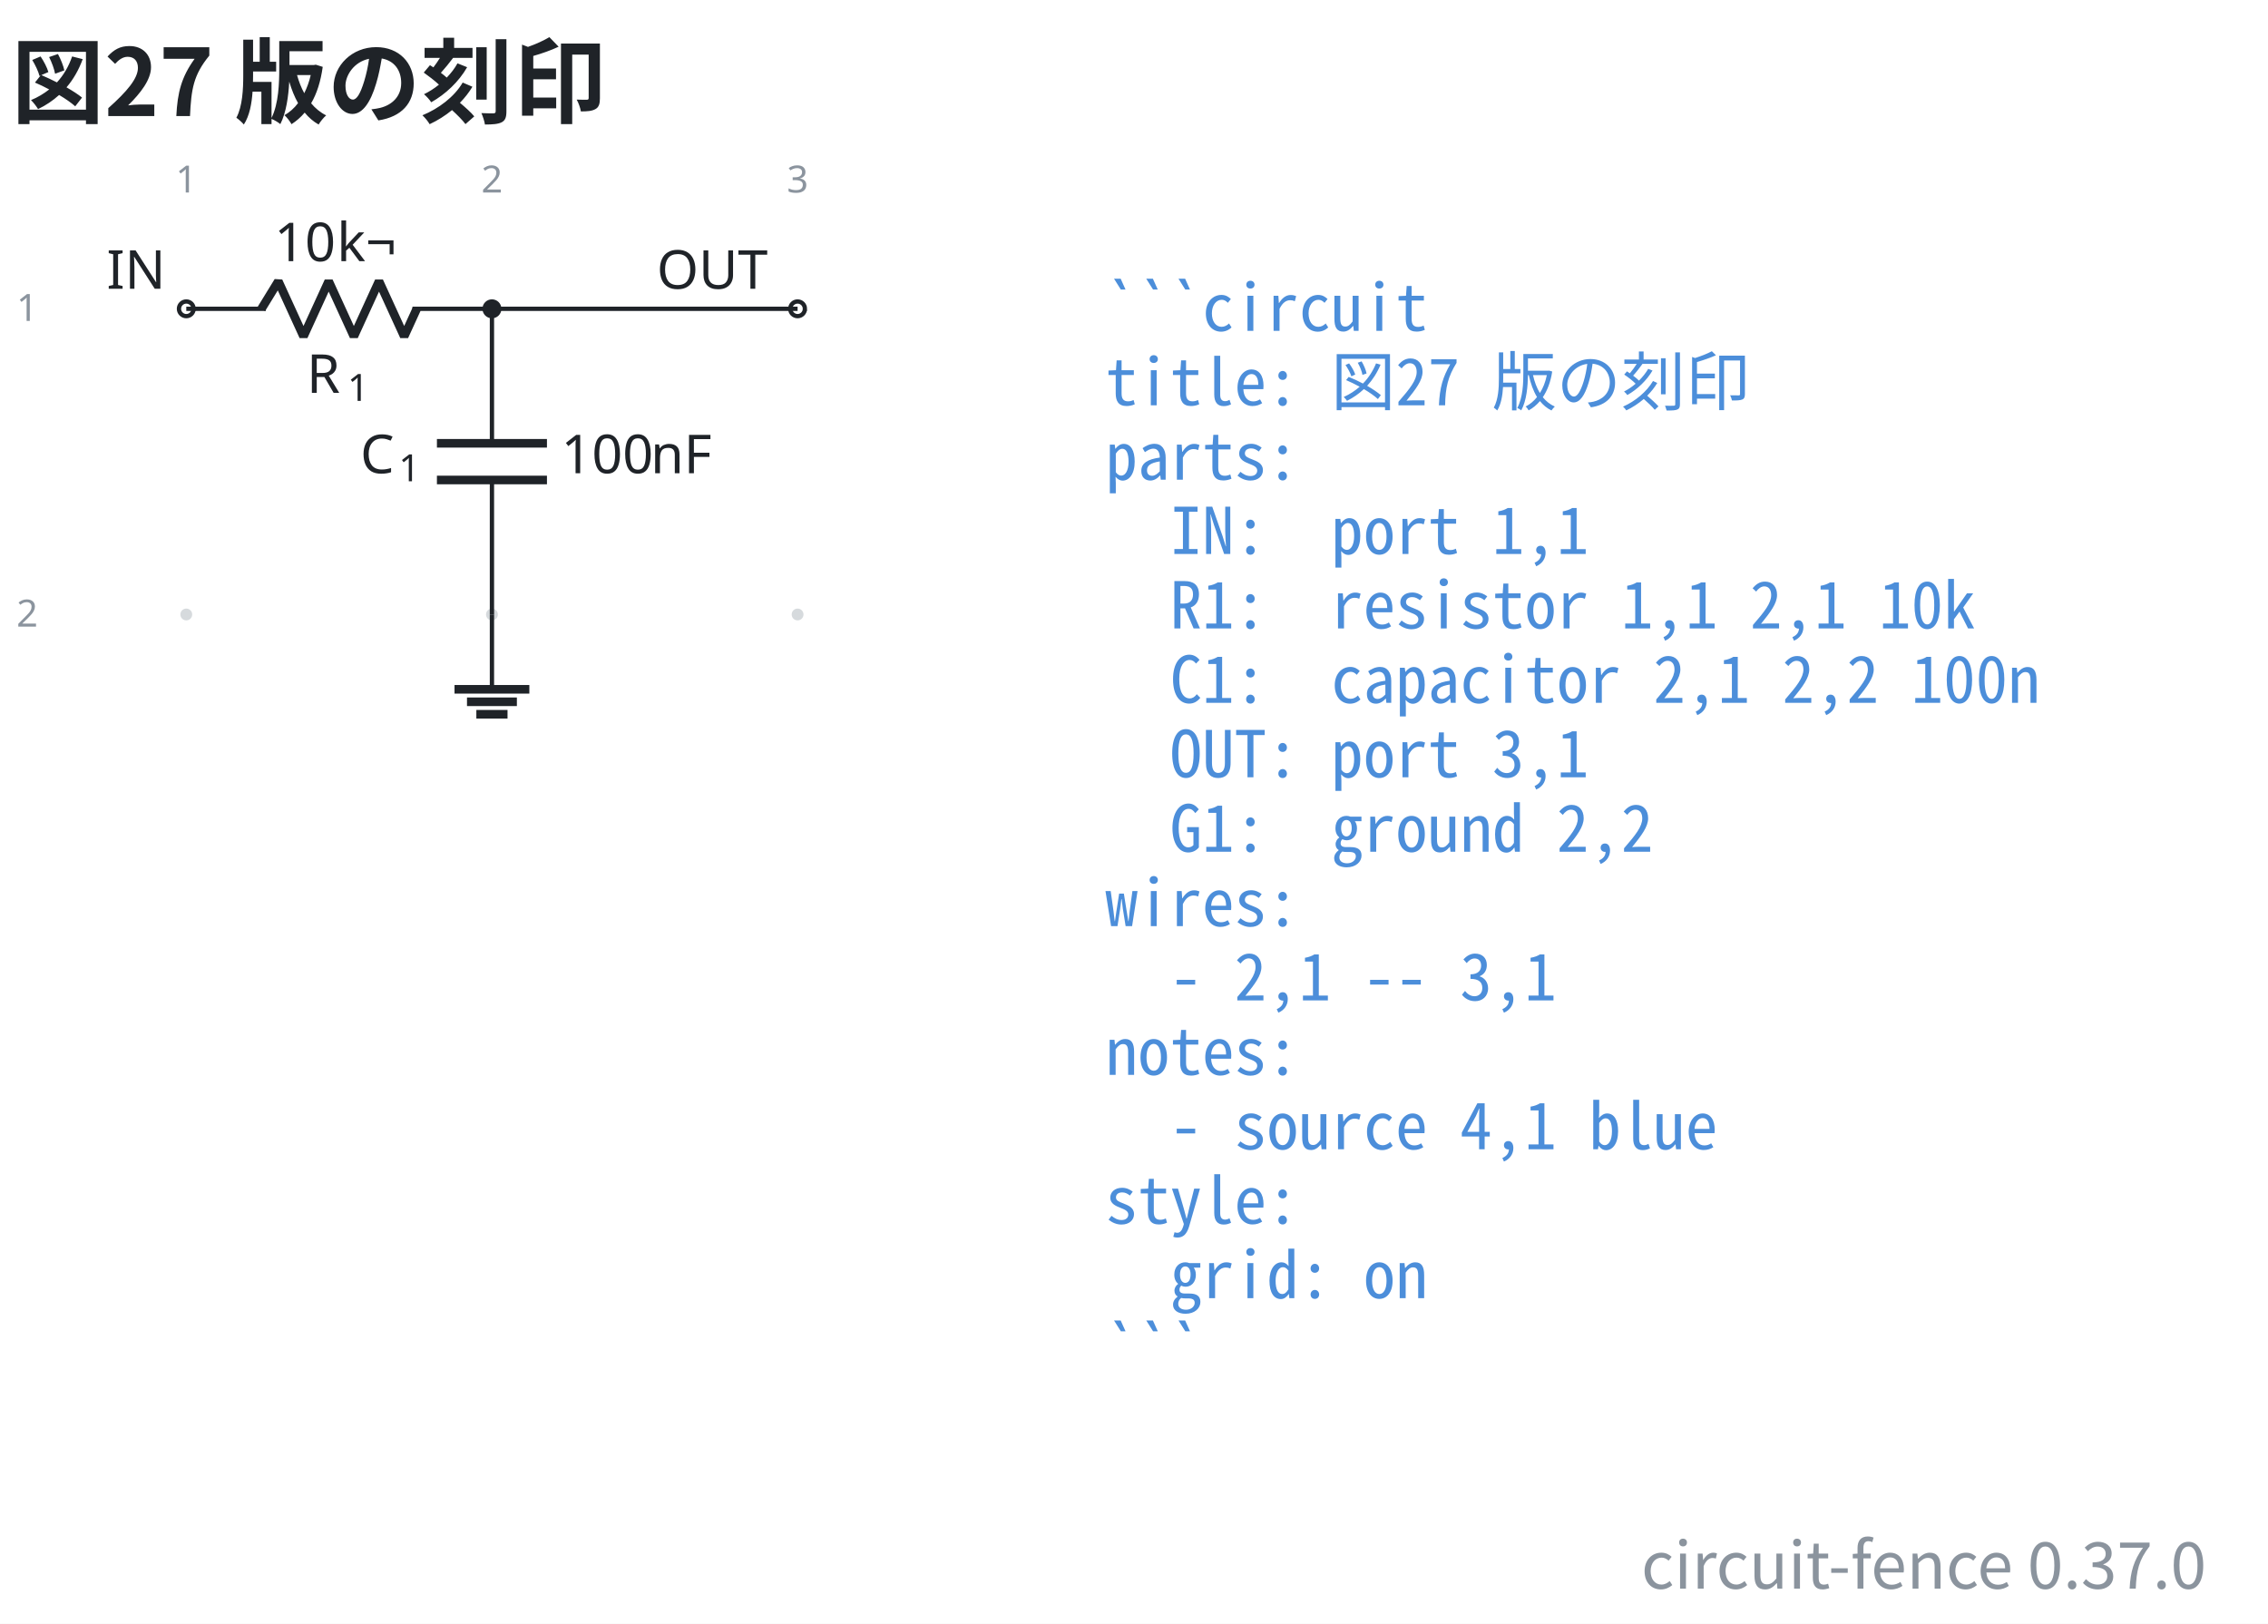
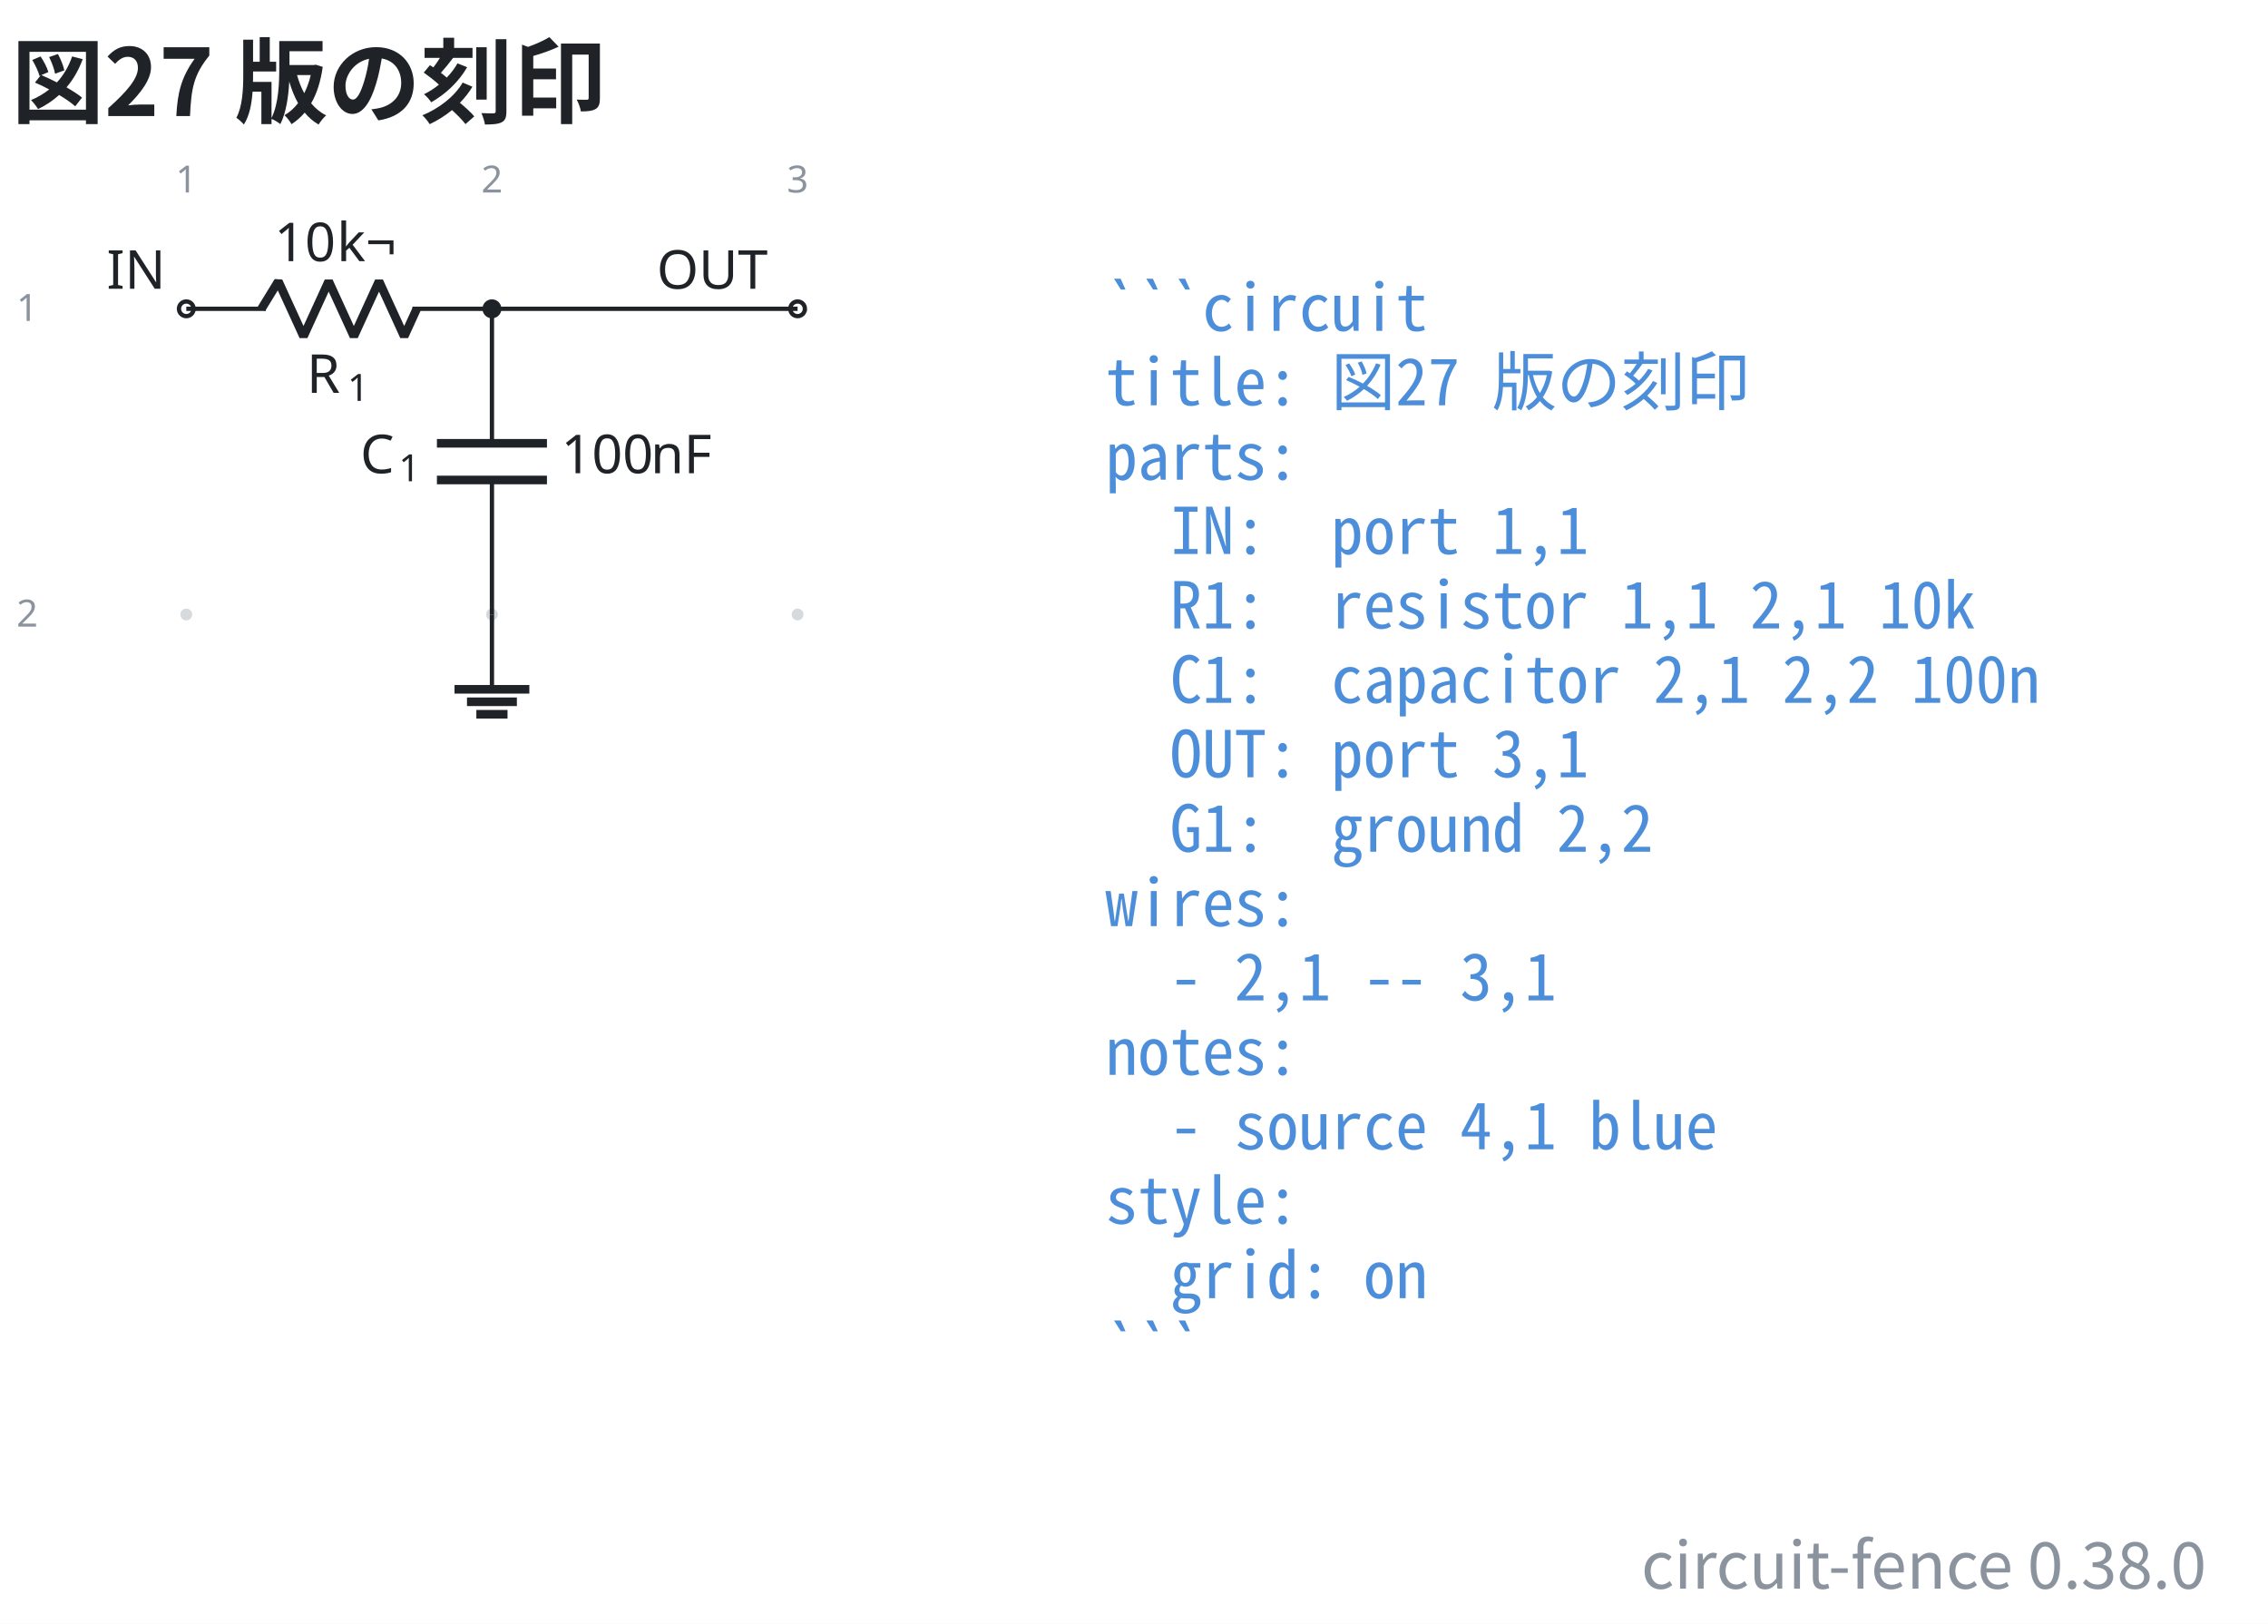
- <svg xmlns="http://www.w3.org/2000/svg" data-figure-paper="#ffffff" data-circuit-fence="0.37.0" fill="#1f2328" width="563.001" height="403.043" viewBox="-72 -72 422.251 302.282">
+ <svg xmlns="http://www.w3.org/2000/svg" data-figure-paper="#ffffff" data-circuit-fence="0.38.0" fill="#1f2328" width="563.001" height="403.043" viewBox="-72 -72 422.251 302.282">
  <rect x="-72" y="-72" width="422.251" height="302.282" fill="#ffffff" />
  <g stroke="#1f2328" stroke-miterlimit="10" stroke-width=".8">
    <path fill="#8b949e" fill-opacity=".35" stroke="none" stroke-opacity=".35" d="M-36.218-14.511a1.1 1.1 0 1 0-2.2 0 1.1 1.1 0 0 0 2.2 0M-36.218 42.394a1.1 1.1 0 1 0-2.2 0 1.1 1.1 0 0 0 2.2 0M20.688-14.511a1.1 1.1 0 1 0-2.2 0 1.1 1.1 0 0 0 2.2 0M20.688 42.394a1.1 1.1 0 1 0-2.2 0 1.1 1.1 0 0 0 2.2 0M77.593-14.511a1.1 1.1 0 1 0-2.2 0 1.1 1.1 0 0 0 2.2 0M77.593 42.394a1.1 1.1 0 1 0-2.2 0 1.1 1.1 0 0 0 2.2 0m-1.1 0" />
    <g fill="#8b949e" stroke="#8b949e">
      <text x="-37.318" y="-14.511" fill="#8b949e" stroke="none" font-family="cmr7" font-size="7" transform="translate(-1.993 -21.645)">1</text>
    </g>
    <g fill="#8b949e" stroke="#8b949e">
      <text x="-37.318" y="-14.511" fill="#8b949e" stroke="none" font-family="cmr7" font-size="7" transform="translate(54.912 -21.645)">2</text>
    </g>
    <g fill="#8b949e" stroke="#8b949e">
      <text x="-37.318" y="-14.511" fill="#8b949e" stroke="none" font-family="cmr7" font-size="7" transform="translate(111.818 -21.645)">3</text>
    </g>
    <g fill="#8b949e" stroke="#8b949e">
      <text x="-37.318" y="-14.511" fill="#8b949e" stroke="none" font-family="cmr7" font-size="7" transform="translate(-31.62 2.256)">1</text>
    </g>
    <g fill="#8b949e" stroke="#8b949e">
      <text x="-37.318" y="-14.511" fill="#8b949e" stroke="none" font-family="cmr7" font-size="7" transform="translate(-31.62 59.161)">2</text>
    </g>
    <g fill="#ffffff">
      <path d="M-35.952-14.511a1.365 1.365 0 1 0-2.731 0 1.365 1.365 0 0 0 2.73 0Zm-1.366 0" />
    </g>
    <text x="-37.318" y="-14.511" stroke="none" font-family="cmr10" font-size="10" transform="translate(-14.844 -3.733)">IN</text>
    <path fill="none" d="M-37.318-14.511h.4m-.4 0h14.796m27.314 0h14.796m-.4 0h.4" />
    <g stroke-linejoin="bevel" stroke-width="1.6">
      <path fill="none" d="m-23.322-14.511 3.143-5.122 4.685 10.243 4.686-10.243L-6.122-9.39l4.686-10.243L3.249-9.39l2.343-5.121" />
    </g>
    <g stroke="none">
      <text x="-37.318" y="-14.511" font-family="cmmi10" font-size="10" transform="translate(22.413 15.648)">R</text>
      <text x="-29.725" y="-13.011" font-family="cmr7" font-size="7" transform="translate(22.413 15.648)">1</text>
    </g>
    <g stroke="none" font-family="cmr10" font-size="10">
      <text x="-37.318" y="-14.511" transform="translate(16.37 -8.863)">10</text>
      <text x="-25.651" y="-14.511" transform="translate(16.37 -8.863)">k¬</text>
    </g>
    <path fill="none" d="M19.588-14.511v.4m0-.4v25.038m0 6.829v25.038m0-.4v.4" />
    <g stroke-width="1.6">
      <path fill="none" d="M29.83 10.527H9.346m20.486 6.829H9.345" />
    </g>
    <g stroke="none">
      <text x="-37.318" y="-14.511" font-family="cmmi10" font-size="10" transform="translate(32.39 30.606)">C</text>
      <text x="-30.171" y="-13.011" font-family="cmr7" font-size="7" transform="translate(32.39 30.606)">1</text>
    </g>
    <g stroke="none" font-family="cmr10" font-size="10">
      <text x="-37.318" y="-14.511" transform="translate(69.787 30.606)">100</text>
      <text x="-20.651" y="-14.511" transform="translate(69.787 30.606)">nF</text>
    </g>
    <g fill="#ffffff">
      <path d="M77.859-14.511a1.365 1.365 0 1 0-2.731 0 1.365 1.365 0 0 0 2.73 0Zm-1.366 0" />
    </g>
    <text x="-37.318" y="-14.511" stroke="none" font-family="cmr10" font-size="10" transform="translate(87.578 -3.733)">OUT</text>
    <path fill="none" d="M19.588 42.394v13.93" />
    <path fill="none" stroke-width="1.6" d="M12.622 56.325h13.931m-11.609 2.321h9.287m-7.545 2.322h5.804" />
    <path fill="none" d="M19.588-14.511h56.905" />
    <path d="M20.953-14.511a1.365 1.365 0 1 0-2.73 0 1.365 1.365 0 0 0 2.73 0Zm-1.365 0" />
    <g>
      <text x="-37.318" y="-14.511" fill="#4c8eda" stroke="none" font-family="'Noto Sans Mono CJK JP',ui-monospace,'SFMono-Regular',Consolas,'Liberation Mono',monospace" font-size="12" transform="translate(171.116 4.1)" xml:space="preserve">```circuit</text>
    </g>
    <g>
      <text x="-37.318" y="-14.511" fill="#4c8eda" stroke="none" font-family="'Noto Sans Mono CJK JP',ui-monospace,'SFMono-Regular',Consolas,'Liberation Mono',monospace" font-size="12" transform="translate(171.116 17.956)" xml:space="preserve">title: 図27 版の刻印</text>
    </g>
    <g>
      <text x="-37.318" y="-14.511" fill="#4c8eda" stroke="none" font-family="'Noto Sans Mono CJK JP',ui-monospace,'SFMono-Regular',Consolas,'Liberation Mono',monospace" font-size="12" transform="translate(171.116 31.813)" xml:space="preserve">parts:</text>
    </g>
    <g>
      <text x="-37.318" y="-14.511" fill="#4c8eda" stroke="none" font-family="'Noto Sans Mono CJK JP',ui-monospace,'SFMono-Regular',Consolas,'Liberation Mono',monospace" font-size="12" transform="translate(171.116 45.641)" xml:space="preserve">  IN:  port 1,1</text>
    </g>
    <g>
      <text x="-37.318" y="-14.511" fill="#4c8eda" stroke="none" font-family="'Noto Sans Mono CJK JP',ui-monospace,'SFMono-Regular',Consolas,'Liberation Mono',monospace" font-size="12" transform="translate(171.116 59.498)" xml:space="preserve">  R1:  resistor 1,1 2,1 10k</text>
    </g>
    <g>
      <text x="-37.318" y="-14.511" fill="#4c8eda" stroke="none" font-family="'Noto Sans Mono CJK JP',ui-monospace,'SFMono-Regular',Consolas,'Liberation Mono',monospace" font-size="12" transform="translate(171.116 73.354)" xml:space="preserve">  C1:  capacitor 2,1 2,2 100n</text>
    </g>
    <g>
      <text x="-37.318" y="-14.511" fill="#4c8eda" stroke="none" font-family="'Noto Sans Mono CJK JP',ui-monospace,'SFMono-Regular',Consolas,'Liberation Mono',monospace" font-size="12" transform="translate(171.116 87.21)" xml:space="preserve">  OUT: port 3,1</text>
    </g>
    <g>
      <text x="-37.318" y="-14.511" fill="#4c8eda" stroke="none" font-family="'Noto Sans Mono CJK JP',ui-monospace,'SFMono-Regular',Consolas,'Liberation Mono',monospace" font-size="12" transform="translate(171.116 101.067)" xml:space="preserve">  G1:  ground 2,2</text>
    </g>
    <g>
      <text x="-37.318" y="-14.511" fill="#4c8eda" stroke="none" font-family="'Noto Sans Mono CJK JP',ui-monospace,'SFMono-Regular',Consolas,'Liberation Mono',monospace" font-size="12" transform="translate(171.116 114.924)" xml:space="preserve">wires:</text>
    </g>
    <g>
      <text x="-37.318" y="-14.511" fill="#4c8eda" stroke="none" font-family="'Noto Sans Mono CJK JP',ui-monospace,'SFMono-Regular',Consolas,'Liberation Mono',monospace" font-size="12" transform="translate(171.116 128.751)" xml:space="preserve">  - 2,1 -- 3,1</text>
    </g>
    <g>
      <text x="-37.318" y="-14.511" fill="#4c8eda" stroke="none" font-family="'Noto Sans Mono CJK JP',ui-monospace,'SFMono-Regular',Consolas,'Liberation Mono',monospace" font-size="12" transform="translate(171.116 142.608)" xml:space="preserve">notes:</text>
    </g>
    <g>
      <text x="-37.318" y="-14.511" fill="#4c8eda" stroke="none" font-family="'Noto Sans Mono CJK JP',ui-monospace,'SFMono-Regular',Consolas,'Liberation Mono',monospace" font-size="12" transform="translate(171.116 156.464)" xml:space="preserve">  - source 4,1 blue</text>
    </g>
    <g>
      <text x="-37.318" y="-14.511" fill="#4c8eda" stroke="none" font-family="'Noto Sans Mono CJK JP',ui-monospace,'SFMono-Regular',Consolas,'Liberation Mono',monospace" font-size="12" transform="translate(171.116 170.32)" xml:space="preserve">style:</text>
    </g>
    <g>
      <text x="-37.318" y="-14.511" fill="#4c8eda" stroke="none" font-family="'Noto Sans Mono CJK JP',ui-monospace,'SFMono-Regular',Consolas,'Liberation Mono',monospace" font-size="12" transform="translate(171.116 184.177)" xml:space="preserve">  grid: on</text>
    </g>
    <g>
      <text x="-37.318" y="-14.511" fill="#4c8eda" stroke="none" font-family="'Noto Sans Mono CJK JP',ui-monospace,'SFMono-Regular',Consolas,'Liberation Mono',monospace" font-size="12" transform="translate(171.116 198.034)" xml:space="preserve">```</text>
    </g>
    <g>
      <text x="-37.318" y="-14.511" fill="#1f2328" stroke="none" font-family="'Noto Sans CJK JP','Noto Sans JP','Hiragino Sans','Yu Gothic',sans-serif" font-size="17.28" transform="translate(-32.552 -35.889)" font-weight="bold">図27 版の刻印</text>
    </g>
    <g>
-       <text x="-37.318" y="-14.511" fill="#8b949e" stroke="none" font-family="'Noto Sans CJK JP','Noto Sans JP','Hiragino Sans','Yu Gothic',sans-serif" font-size="12" transform="translate(376.09 238.25)" text-anchor="end">circuit-fence 0.37.0</text>
+       <text x="-37.318" y="-14.511" fill="#8b949e" stroke="none" font-family="'Noto Sans CJK JP','Noto Sans JP','Hiragino Sans','Yu Gothic',sans-serif" font-size="12" transform="translate(376.09 238.25)" text-anchor="end">circuit-fence 0.38.0</text>
    </g>
  </g>
</svg>
